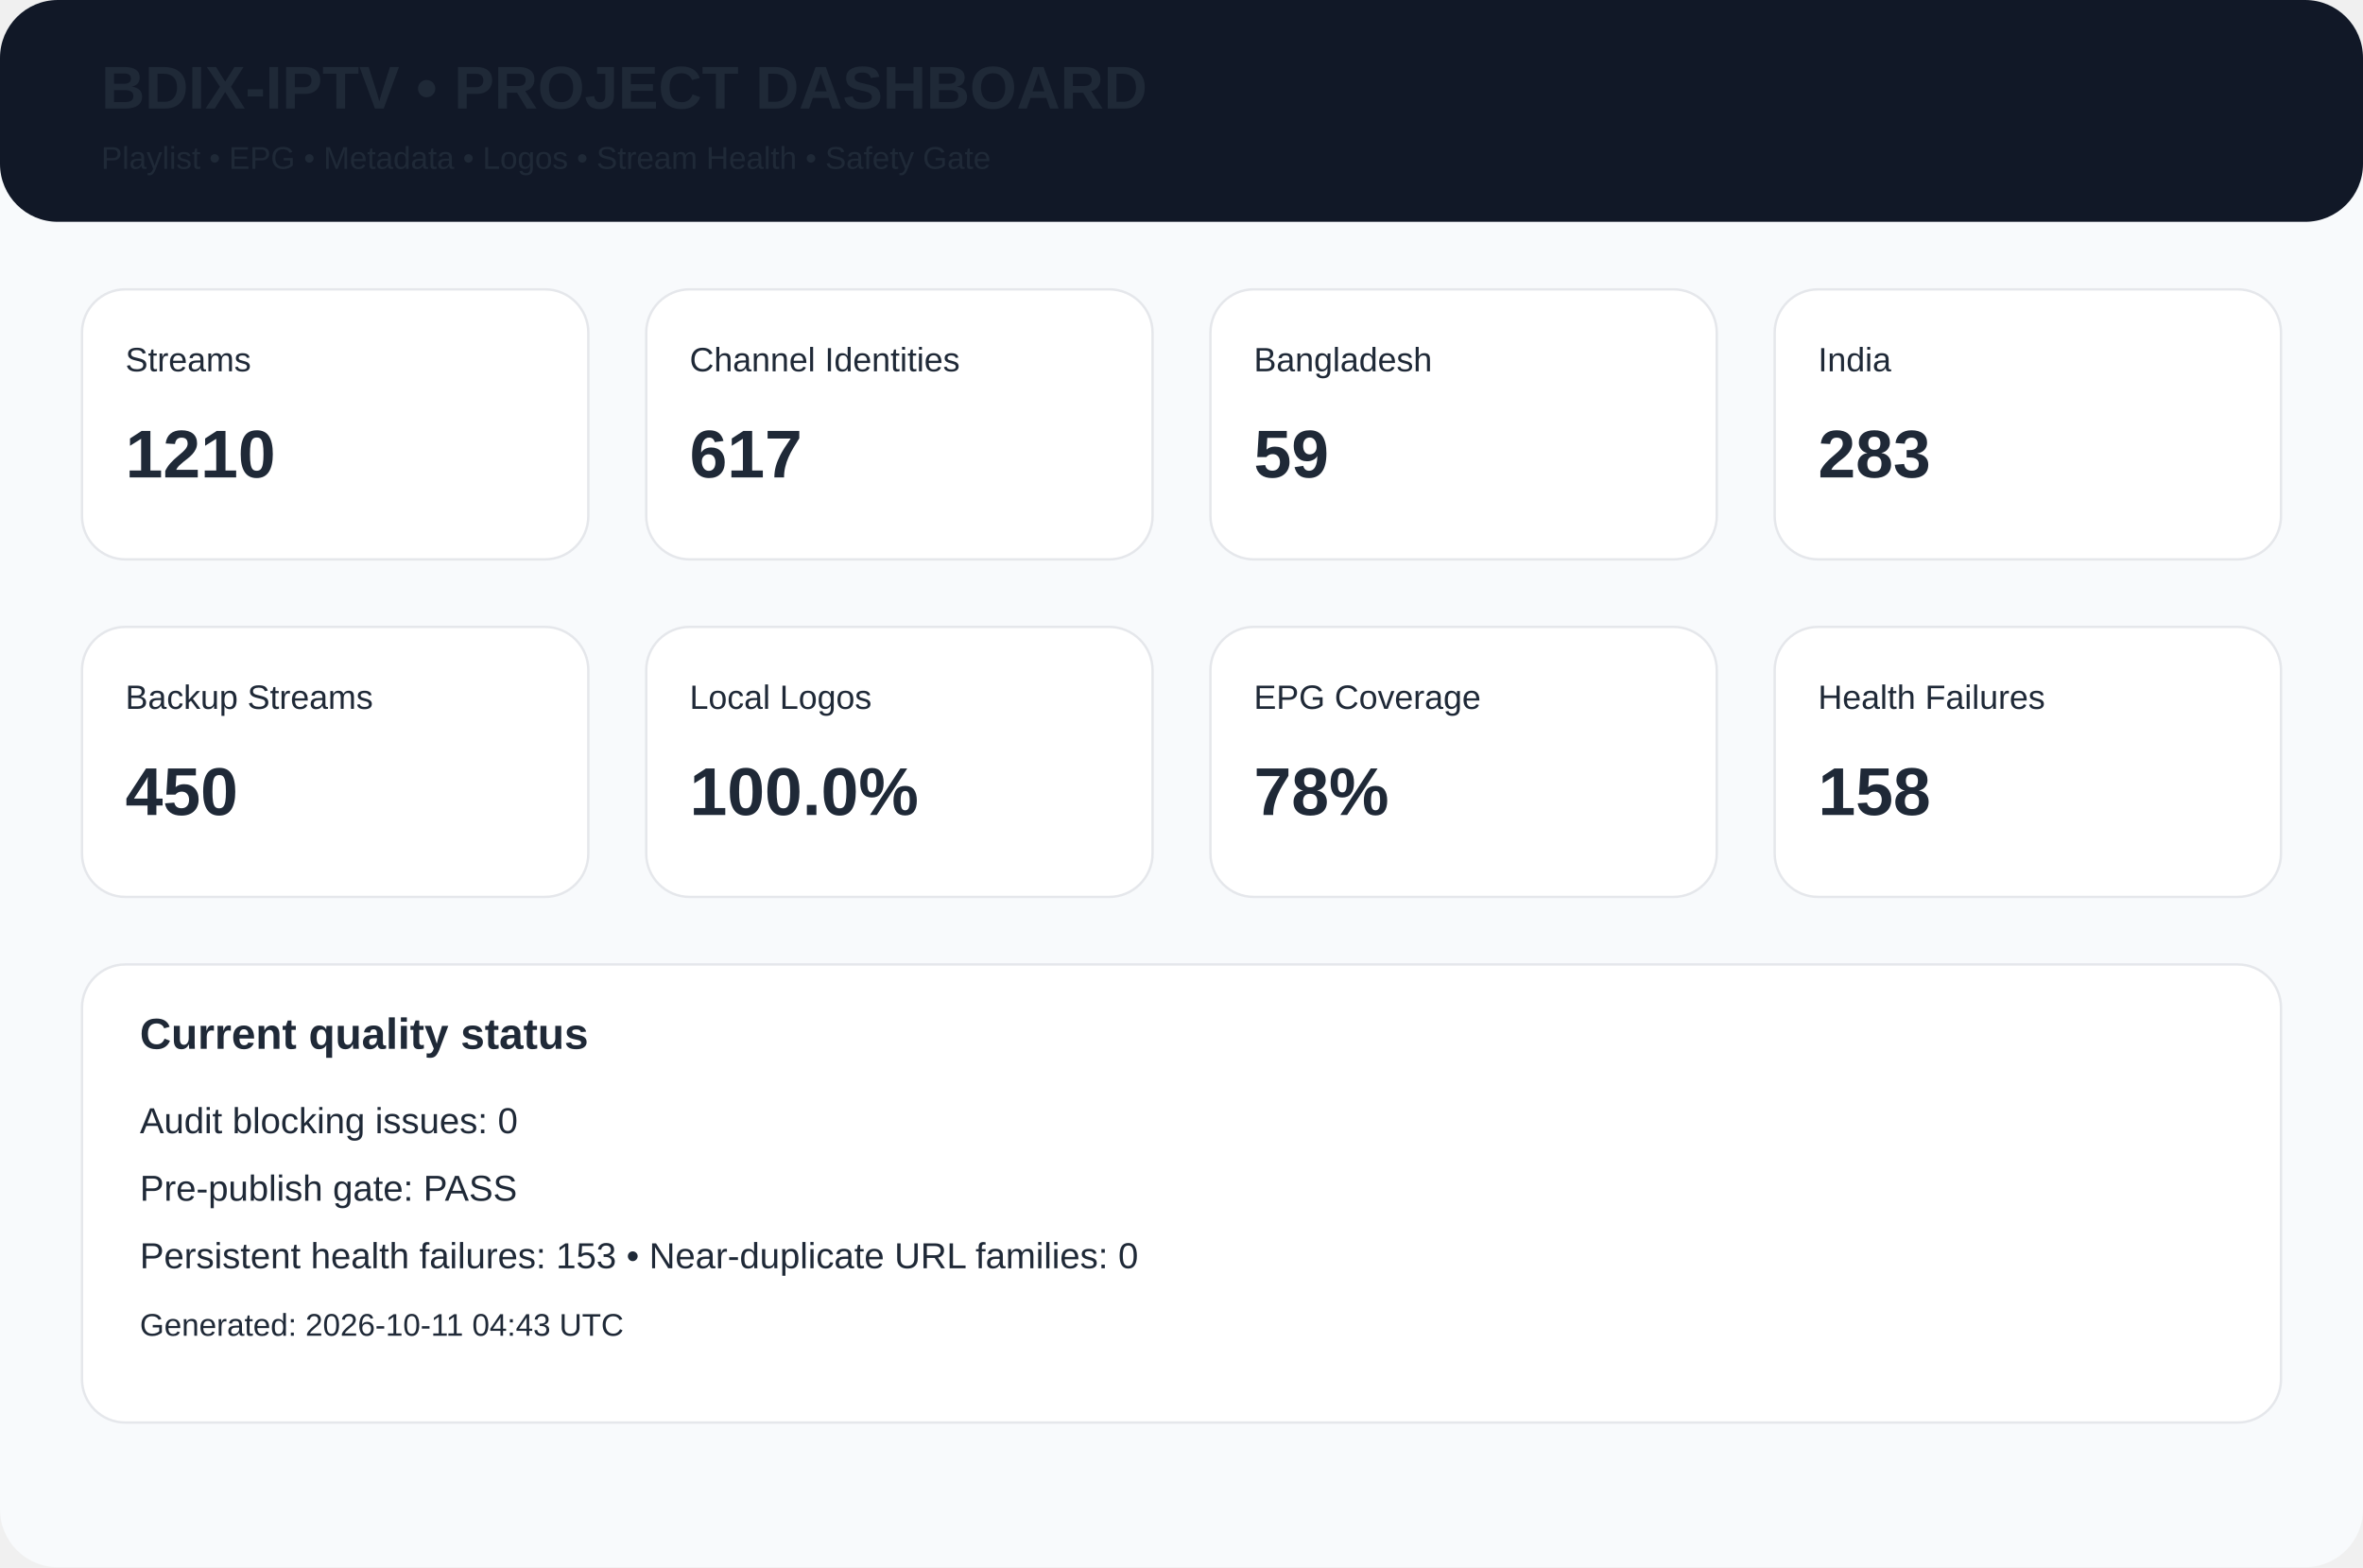
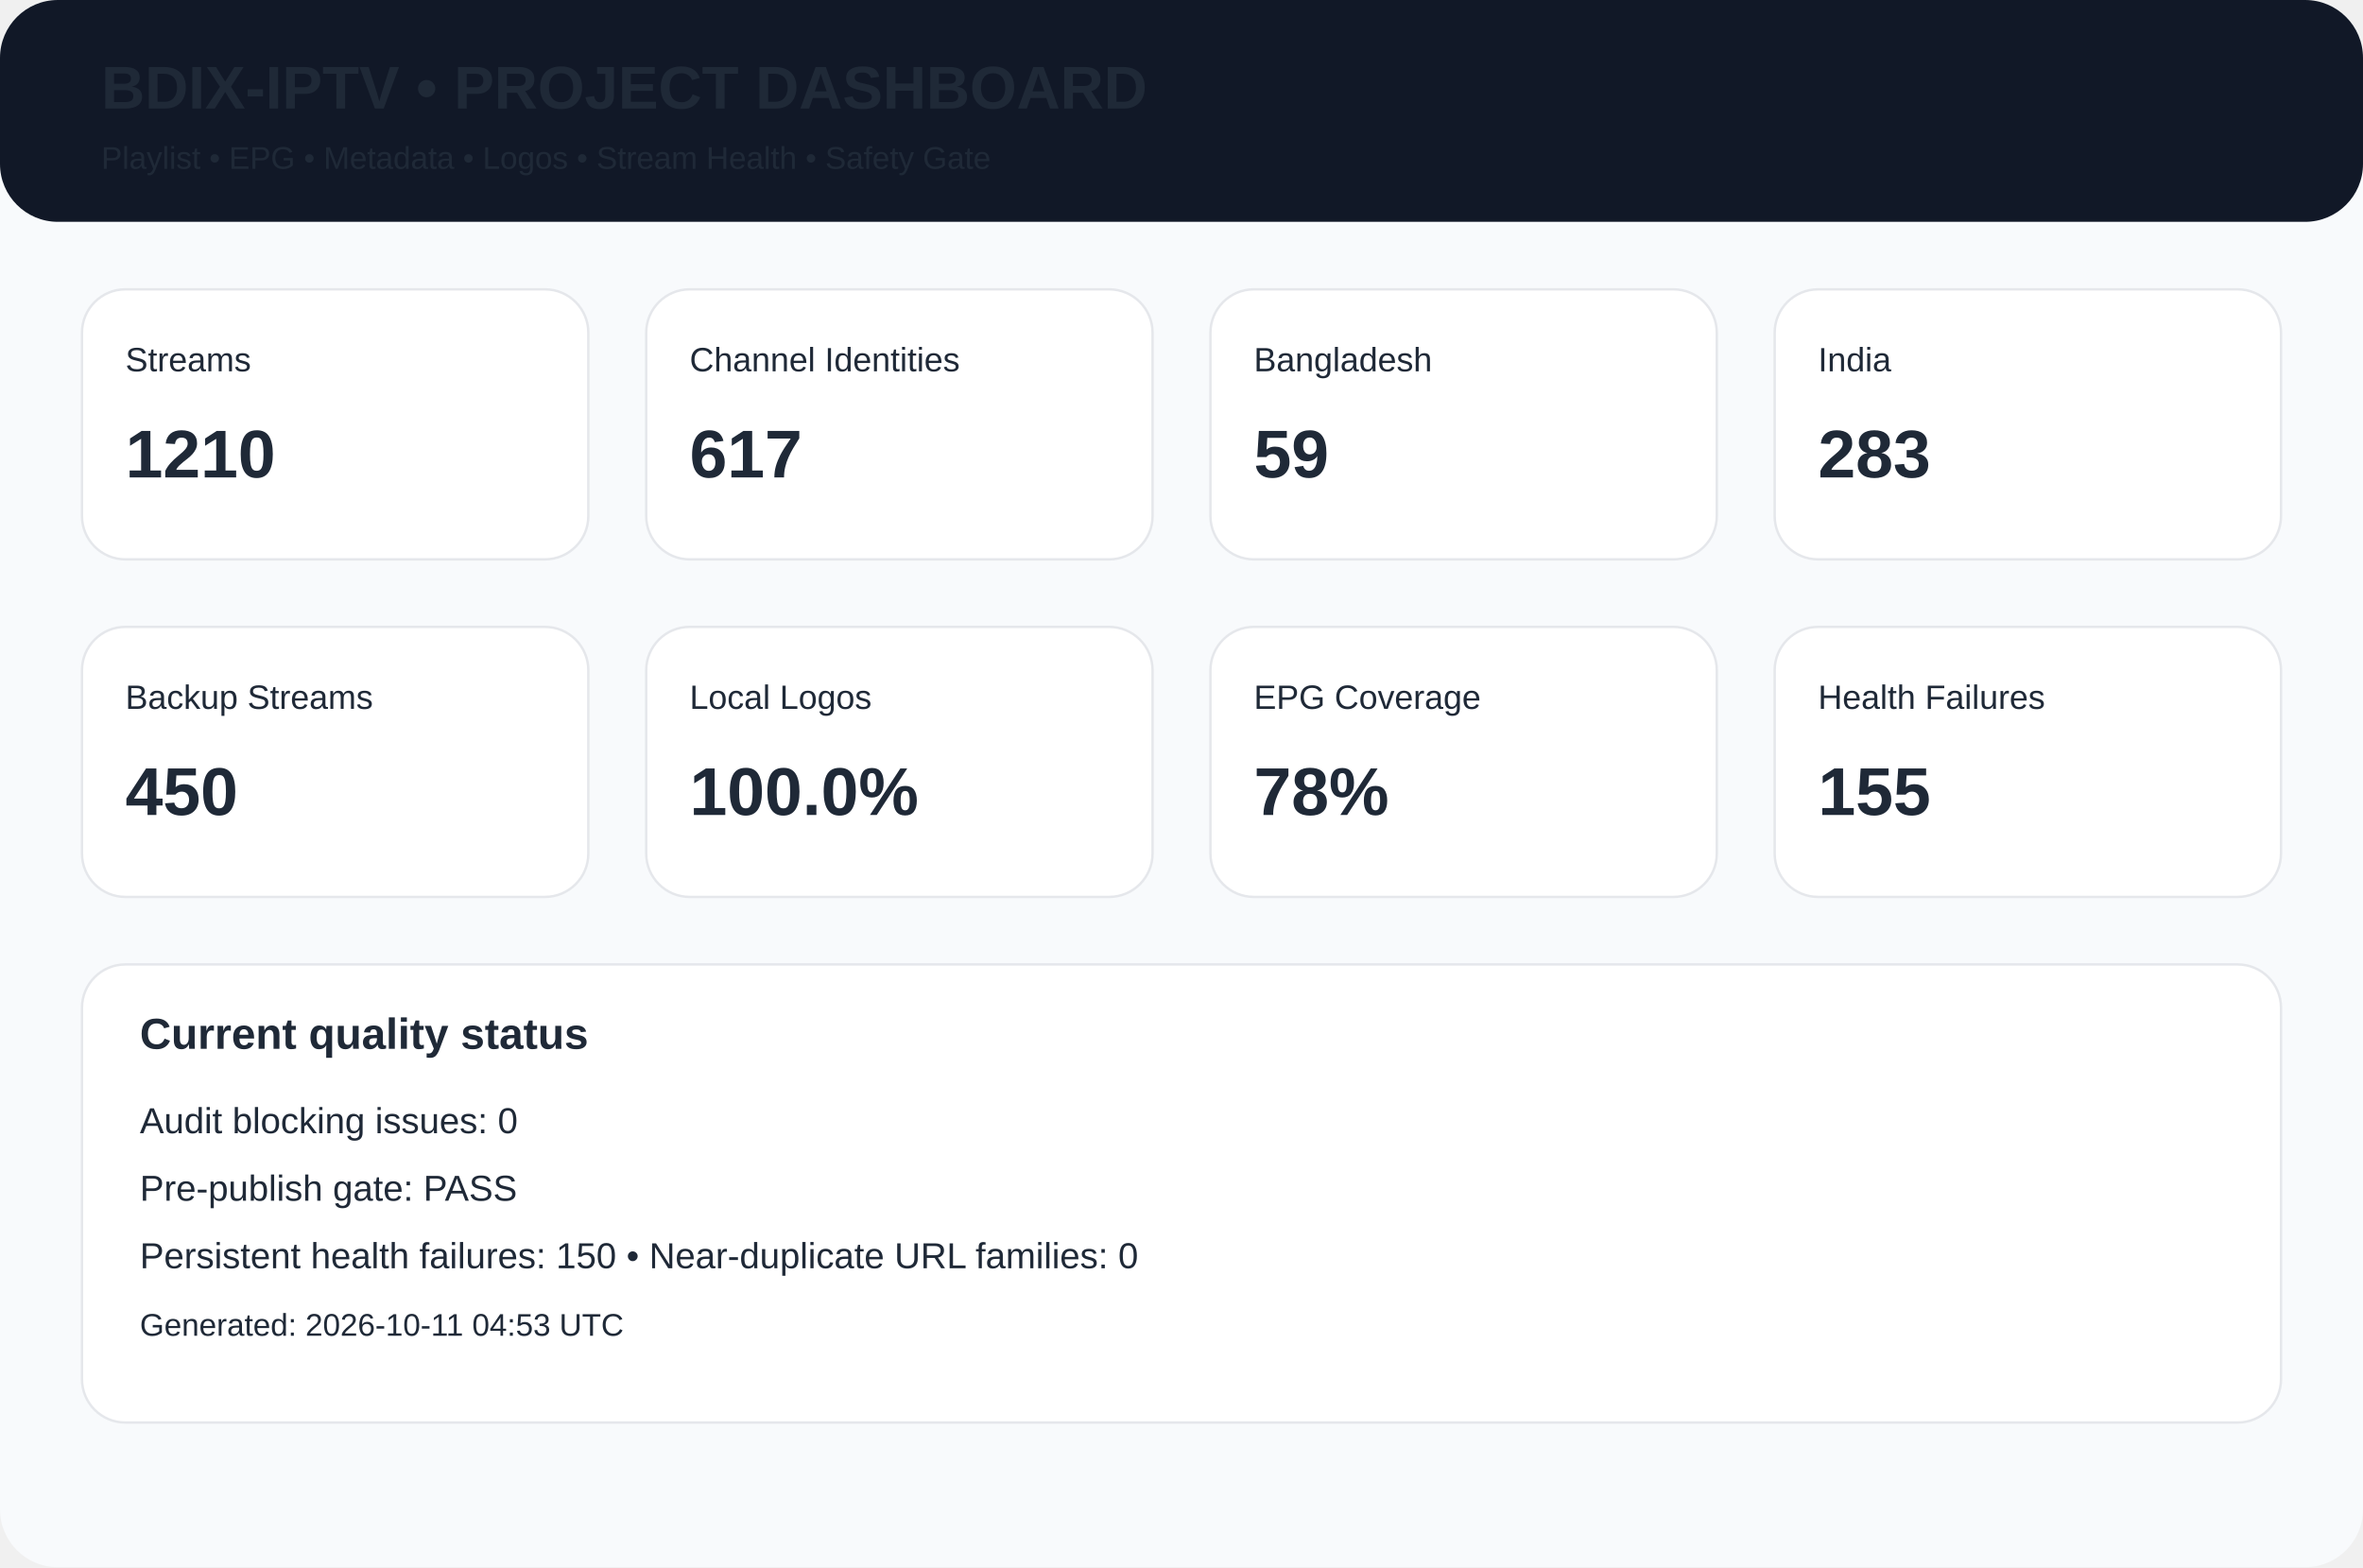
<svg xmlns="http://www.w3.org/2000/svg" width="980" height="650" viewBox="0 0 980 650">
  <rect width="980" height="650" rx="24" fill="#f8fafc" />
  <rect width="980" height="92" rx="24" fill="#111827" />
  <text x="42" y="45" font-family="Arial,Helvetica,sans-serif" font-size="25px" font-weight="700" fill="#1f2937">BDIX-IPTV • PROJECT DASHBOARD</text>
  <text x="42" y="70" font-family="Arial,Helvetica,sans-serif" font-size="13px" font-weight="400" fill="#1f2937">Playlist • EPG • Metadata • Logos • Stream Health • Safety Gate</text>
  <rect x="34" y="120" width="210" height="112" rx="18" fill="white" stroke="#e5e7eb" />
  <text x="52" y="154" font-family="Arial,Helvetica,sans-serif" font-size="14px" font-weight="400" fill="#1f2937">Streams</text>
  <text x="52" y="198" font-family="Arial,Helvetica,sans-serif" font-size="28px" font-weight="700" fill="#1f2937">1210</text>
  <rect x="268" y="120" width="210" height="112" rx="18" fill="white" stroke="#e5e7eb" />
  <text x="286" y="154" font-family="Arial,Helvetica,sans-serif" font-size="14px" font-weight="400" fill="#1f2937">Channel Identities</text>
  <text x="286" y="198" font-family="Arial,Helvetica,sans-serif" font-size="28px" font-weight="700" fill="#1f2937">617</text>
  <rect x="502" y="120" width="210" height="112" rx="18" fill="white" stroke="#e5e7eb" />
  <text x="520" y="154" font-family="Arial,Helvetica,sans-serif" font-size="14px" font-weight="400" fill="#1f2937">Bangladesh</text>
  <text x="520" y="198" font-family="Arial,Helvetica,sans-serif" font-size="28px" font-weight="700" fill="#1f2937">59</text>
  <rect x="736" y="120" width="210" height="112" rx="18" fill="white" stroke="#e5e7eb" />
  <text x="754" y="154" font-family="Arial,Helvetica,sans-serif" font-size="14px" font-weight="400" fill="#1f2937">India</text>
  <text x="754" y="198" font-family="Arial,Helvetica,sans-serif" font-size="28px" font-weight="700" fill="#1f2937">283</text>
  <rect x="34" y="260" width="210" height="112" rx="18" fill="white" stroke="#e5e7eb" />
  <text x="52" y="294" font-family="Arial,Helvetica,sans-serif" font-size="14px" font-weight="400" fill="#1f2937">Backup Streams</text>
  <text x="52" y="338" font-family="Arial,Helvetica,sans-serif" font-size="28px" font-weight="700" fill="#1f2937">450</text>
  <rect x="268" y="260" width="210" height="112" rx="18" fill="white" stroke="#e5e7eb" />
  <text x="286" y="294" font-family="Arial,Helvetica,sans-serif" font-size="14px" font-weight="400" fill="#1f2937">Local Logos</text>
  <text x="286" y="338" font-family="Arial,Helvetica,sans-serif" font-size="28px" font-weight="700" fill="#1f2937">100.0%</text>
  <rect x="502" y="260" width="210" height="112" rx="18" fill="white" stroke="#e5e7eb" />
  <text x="520" y="294" font-family="Arial,Helvetica,sans-serif" font-size="14px" font-weight="400" fill="#1f2937">EPG Coverage</text>
  <text x="520" y="338" font-family="Arial,Helvetica,sans-serif" font-size="28px" font-weight="700" fill="#1f2937">78%</text>
  <rect x="736" y="260" width="210" height="112" rx="18" fill="white" stroke="#e5e7eb" />
  <text x="754" y="294" font-family="Arial,Helvetica,sans-serif" font-size="14px" font-weight="400" fill="#1f2937">Health Failures</text>
-   <text x="754" y="338" font-family="Arial,Helvetica,sans-serif" font-size="28px" font-weight="700" fill="#1f2937">158</text>
+   <text x="754" y="338" font-family="Arial,Helvetica,sans-serif" font-size="28px" font-weight="700" fill="#1f2937">155</text>
  <rect x="34" y="400" width="912" height="190" rx="18" fill="white" stroke="#e5e7eb" />
  <text x="58" y="435" font-family="Arial,Helvetica,sans-serif" font-size="18px" font-weight="700" fill="#1f2937">Current quality status</text>
  <text x="58" y="470" font-family="Arial,Helvetica,sans-serif" font-size="15px" font-weight="400" fill="#1f2937">Audit blocking issues: 0</text>
  <text x="58" y="498" font-family="Arial,Helvetica,sans-serif" font-size="15px" font-weight="400" fill="#1f2937">Pre-publish gate: PASS</text>
-   <text x="58" y="526" font-family="Arial,Helvetica,sans-serif" font-size="15px" font-weight="400" fill="#1f2937">Persistent health failures: 153 • Near-duplicate URL families: 0</text>
-   <text x="58" y="554" font-family="Arial,Helvetica,sans-serif" font-size="13px" font-weight="400" fill="#1f2937">Generated: 2026-10-11 04:43 UTC</text>
+   <text x="58" y="526" font-family="Arial,Helvetica,sans-serif" font-size="15px" font-weight="400" fill="#1f2937">Persistent health failures: 150 • Near-duplicate URL families: 0</text>
+   <text x="58" y="554" font-family="Arial,Helvetica,sans-serif" font-size="13px" font-weight="400" fill="#1f2937">Generated: 2026-10-11 04:53 UTC</text>
</svg>
